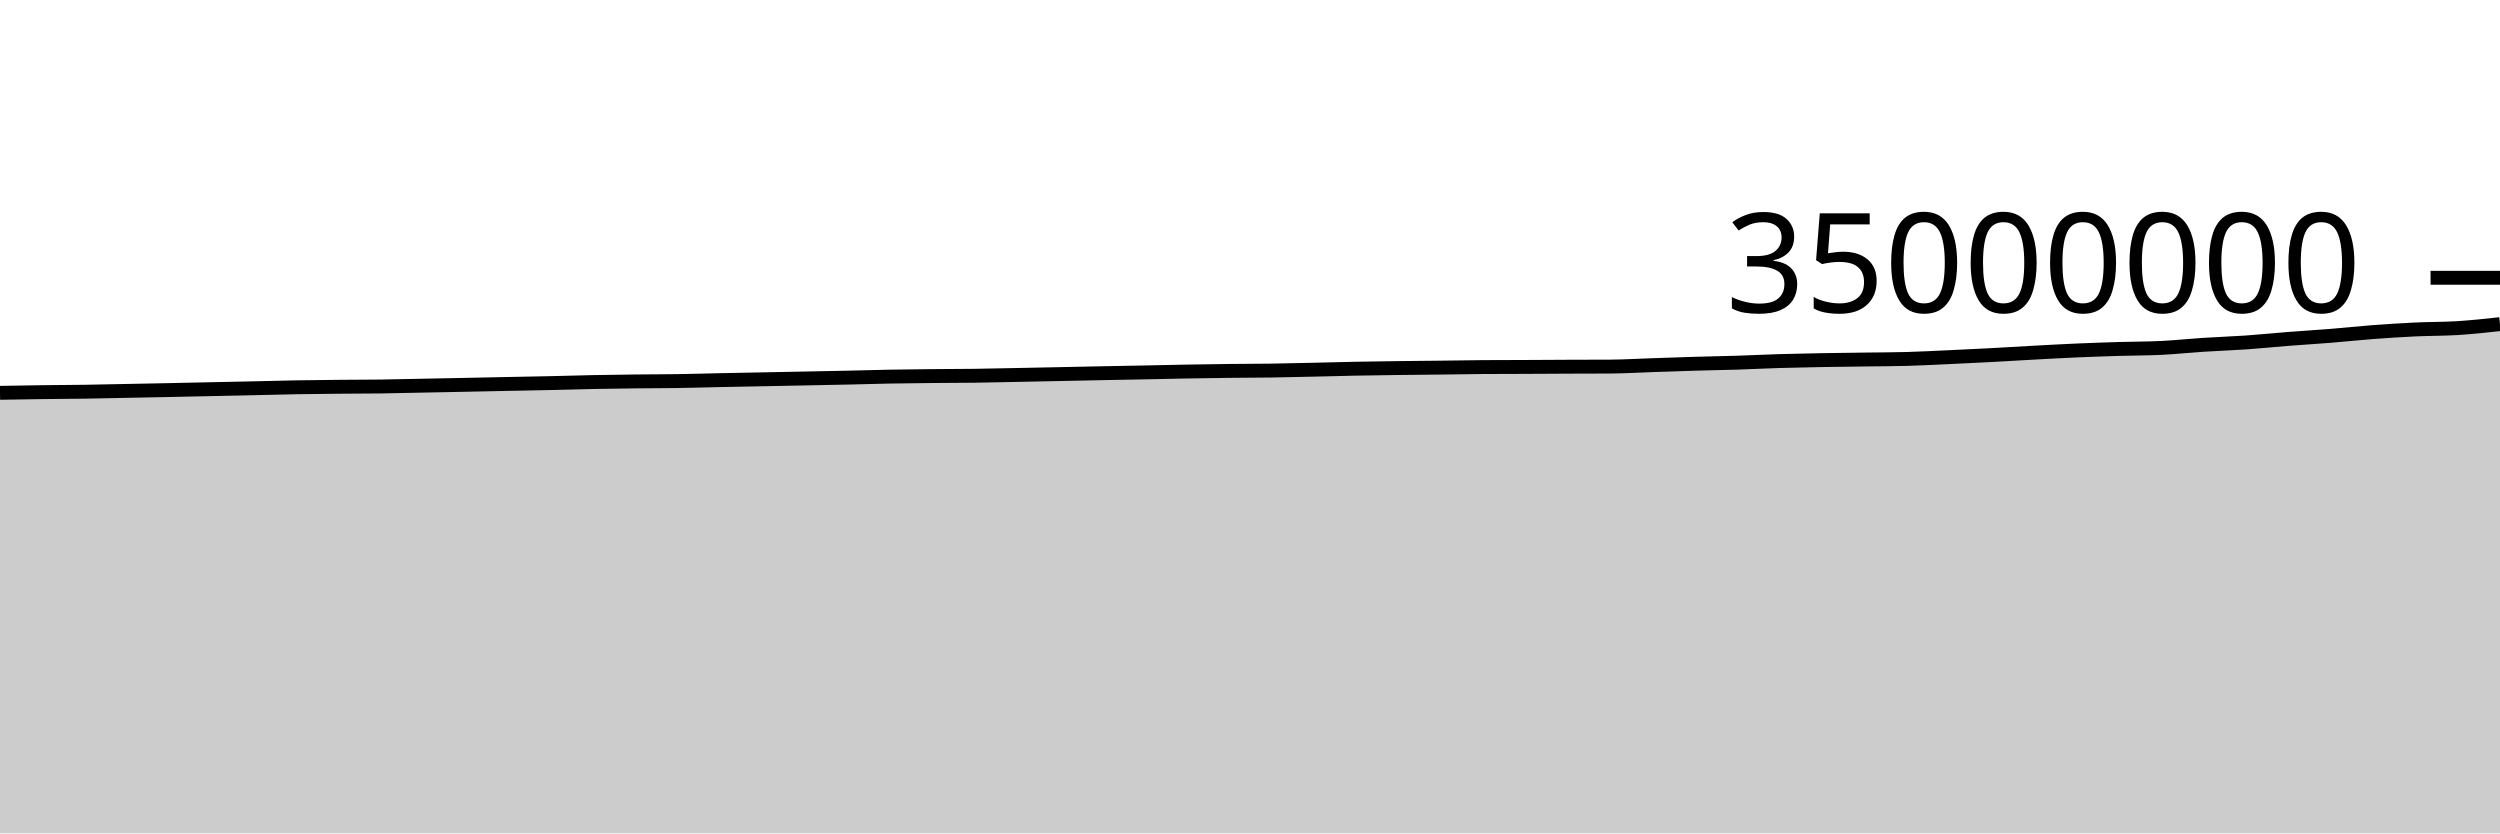
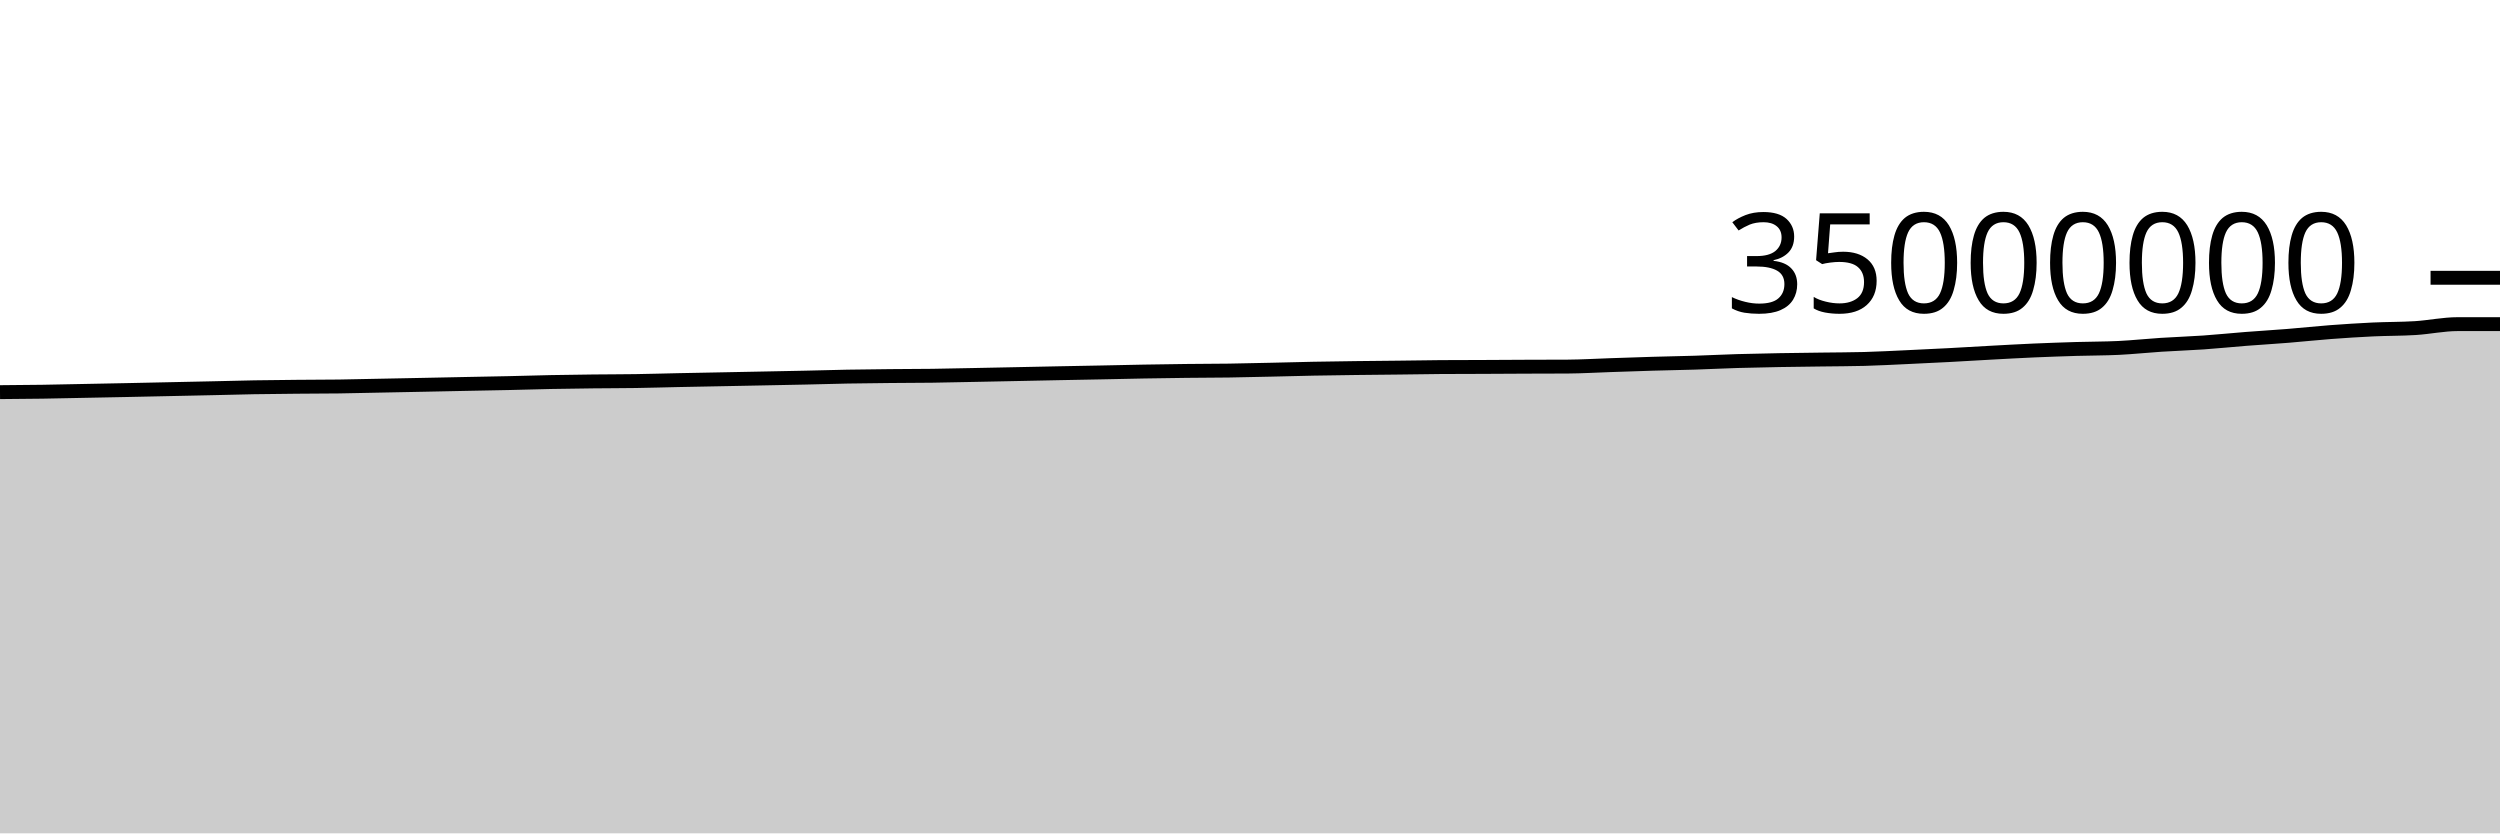
<svg xmlns="http://www.w3.org/2000/svg" viewBox="0 0 180 60">
  <g transform="translate(0,20)">
-     <path class="area" fill="rgba(0, 0, 0, 0.2)" d="M0,8.283C1.017,8.265,2.034,8.248,3.051,8.234C4.068,8.221,5.085,8.219,6.102,8.204C7.119,8.188,8.136,8.164,9.153,8.144C10.169,8.124,11.186,8.105,12.203,8.084C13.22,8.063,14.237,8.041,15.254,8.019C16.271,7.998,17.288,7.976,18.305,7.954C19.322,7.931,20.339,7.902,21.356,7.884C22.373,7.867,23.39,7.858,24.407,7.848C25.424,7.839,26.441,7.841,27.458,7.827C28.475,7.813,29.492,7.786,30.508,7.766C31.525,7.746,32.542,7.726,33.559,7.706C34.576,7.685,35.593,7.664,36.61,7.643C37.627,7.623,38.644,7.606,39.661,7.583C40.678,7.56,41.695,7.527,42.712,7.507C43.729,7.486,44.746,7.473,45.763,7.462C46.78,7.45,47.797,7.453,48.814,7.437C49.831,7.422,50.847,7.39,51.864,7.369C52.881,7.348,53.898,7.33,54.915,7.31C55.932,7.29,56.949,7.271,57.966,7.25C58.983,7.23,60,7.211,61.017,7.189C62.034,7.166,63.051,7.134,64.068,7.116C65.085,7.097,66.102,7.087,67.119,7.077C68.136,7.067,69.153,7.068,70.169,7.055C71.186,7.041,72.203,7.017,73.22,6.997C74.237,6.977,75.254,6.956,76.271,6.935C77.288,6.914,78.305,6.892,79.322,6.872C80.339,6.852,81.356,6.834,82.373,6.814C83.39,6.793,84.407,6.769,85.424,6.751C86.441,6.733,87.458,6.718,88.475,6.706C89.492,6.694,90.508,6.696,91.525,6.681C92.542,6.667,93.559,6.64,94.576,6.618C95.593,6.595,96.61,6.566,97.627,6.546C98.644,6.527,99.661,6.514,100.678,6.5C101.695,6.487,102.712,6.48,103.729,6.468C104.746,6.456,105.763,6.436,106.78,6.429C107.797,6.422,108.814,6.423,109.831,6.419C110.847,6.415,111.864,6.408,112.881,6.403C113.898,6.399,114.915,6.4,115.932,6.394C116.949,6.387,117.966,6.325,118.983,6.291C120,6.258,121.017,6.22,122.034,6.19C123.051,6.16,124.068,6.144,125.085,6.112C126.102,6.079,127.119,6.027,128.136,5.996C129.153,5.966,130.169,5.947,131.186,5.928C132.203,5.91,133.22,5.9,134.237,5.886C135.254,5.872,136.271,5.872,137.288,5.844C138.305,5.816,139.322,5.761,140.339,5.714C141.356,5.668,142.373,5.619,143.39,5.565C144.407,5.511,145.424,5.447,146.441,5.392C147.458,5.337,148.475,5.28,149.492,5.235C150.508,5.191,151.525,5.156,152.542,5.125C153.559,5.094,154.576,5.1,155.593,5.051C156.61,5.001,157.627,4.892,158.644,4.826C159.661,4.761,160.678,4.728,161.695,4.658C162.712,4.587,163.729,4.482,164.746,4.402C165.763,4.323,166.78,4.263,167.797,4.181C168.814,4.099,169.831,3.988,170.847,3.911C171.864,3.835,172.881,3.769,173.898,3.721C174.915,3.673,175.932,3.686,176.949,3.623C177.966,3.559,178.983,3.448,180,3.338L180,40C178.983,40,177.966,40,176.949,40C175.932,40,174.915,40,173.898,40C172.881,40,171.864,40,170.847,40C169.831,40,168.814,40,167.797,40C166.78,40,165.763,40,164.746,40C163.729,40,162.712,40,161.695,40C160.678,40,159.661,40,158.644,40C157.627,40,156.61,40,155.593,40C154.576,40,153.559,40,152.542,40C151.525,40,150.508,40,149.492,40C148.475,40,147.458,40,146.441,40C145.424,40,144.407,40,143.39,40C142.373,40,141.356,40,140.339,40C139.322,40,138.305,40,137.288,40C136.271,40,135.254,40,134.237,40C133.22,40,132.203,40,131.186,40C130.169,40,129.153,40,128.136,40C127.119,40,126.102,40,125.085,40C124.068,40,123.051,40,122.034,40C121.017,40,120,40,118.983,40C117.966,40,116.949,40,115.932,40C114.915,40,113.898,40,112.881,40C111.864,40,110.847,40,109.831,40C108.814,40,107.797,40,106.78,40C105.763,40,104.746,40,103.729,40C102.712,40,101.695,40,100.678,40C99.661,40,98.644,40,97.627,40C96.61,40,95.593,40,94.576,40C93.559,40,92.542,40,91.525,40C90.508,40,89.492,40,88.475,40C87.458,40,86.441,40,85.424,40C84.407,40,83.39,40,82.373,40C81.356,40,80.339,40,79.322,40C78.305,40,77.288,40,76.271,40C75.254,40,74.237,40,73.22,40C72.203,40,71.186,40,70.169,40C69.153,40,68.136,40,67.119,40C66.102,40,65.085,40,64.068,40C63.051,40,62.034,40,61.017,40C60,40,58.983,40,57.966,40C56.949,40,55.932,40,54.915,40C53.898,40,52.881,40,51.864,40C50.847,40,49.831,40,48.814,40C47.797,40,46.78,40,45.763,40C44.746,40,43.729,40,42.712,40C41.695,40,40.678,40,39.661,40C38.644,40,37.627,40,36.61,40C35.593,40,34.576,40,33.559,40C32.542,40,31.525,40,30.508,40C29.492,40,28.475,40,27.458,40C26.441,40,25.424,40,24.407,40C23.39,40,22.373,40,21.356,40C20.339,40,19.322,40,18.305,40C17.288,40,16.271,40,15.254,40C14.237,40,13.22,40,12.203,40C11.186,40,10.169,40,9.153,40C8.136,40,7.119,40,6.102,40C5.085,40,4.068,40,3.051,40C2.034,40,1.017,40,0,40Z" />
-     <path class="line" stroke="black" fill="none" d="M0,8.283C1.017,8.265,2.034,8.248,3.051,8.234C4.068,8.221,5.085,8.219,6.102,8.204C7.119,8.188,8.136,8.164,9.153,8.144C10.169,8.124,11.186,8.105,12.203,8.084C13.22,8.063,14.237,8.041,15.254,8.019C16.271,7.998,17.288,7.976,18.305,7.954C19.322,7.931,20.339,7.902,21.356,7.884C22.373,7.867,23.39,7.858,24.407,7.848C25.424,7.839,26.441,7.841,27.458,7.827C28.475,7.813,29.492,7.786,30.508,7.766C31.525,7.746,32.542,7.726,33.559,7.706C34.576,7.685,35.593,7.664,36.61,7.643C37.627,7.623,38.644,7.606,39.661,7.583C40.678,7.56,41.695,7.527,42.712,7.507C43.729,7.486,44.746,7.473,45.763,7.462C46.78,7.45,47.797,7.453,48.814,7.437C49.831,7.422,50.847,7.39,51.864,7.369C52.881,7.348,53.898,7.33,54.915,7.31C55.932,7.29,56.949,7.271,57.966,7.25C58.983,7.23,60,7.211,61.017,7.189C62.034,7.166,63.051,7.134,64.068,7.116C65.085,7.097,66.102,7.087,67.119,7.077C68.136,7.067,69.153,7.068,70.169,7.055C71.186,7.041,72.203,7.017,73.22,6.997C74.237,6.977,75.254,6.956,76.271,6.935C77.288,6.914,78.305,6.892,79.322,6.872C80.339,6.852,81.356,6.834,82.373,6.814C83.39,6.793,84.407,6.769,85.424,6.751C86.441,6.733,87.458,6.718,88.475,6.706C89.492,6.694,90.508,6.696,91.525,6.681C92.542,6.667,93.559,6.64,94.576,6.618C95.593,6.595,96.61,6.566,97.627,6.546C98.644,6.527,99.661,6.514,100.678,6.5C101.695,6.487,102.712,6.48,103.729,6.468C104.746,6.456,105.763,6.436,106.78,6.429C107.797,6.422,108.814,6.423,109.831,6.419C110.847,6.415,111.864,6.408,112.881,6.403C113.898,6.399,114.915,6.4,115.932,6.394C116.949,6.387,117.966,6.325,118.983,6.291C120,6.258,121.017,6.22,122.034,6.19C123.051,6.16,124.068,6.144,125.085,6.112C126.102,6.079,127.119,6.027,128.136,5.996C129.153,5.966,130.169,5.947,131.186,5.928C132.203,5.91,133.22,5.9,134.237,5.886C135.254,5.872,136.271,5.872,137.288,5.844C138.305,5.816,139.322,5.761,140.339,5.714C141.356,5.668,142.373,5.619,143.39,5.565C144.407,5.511,145.424,5.447,146.441,5.392C147.458,5.337,148.475,5.28,149.492,5.235C150.508,5.191,151.525,5.156,152.542,5.125C153.559,5.094,154.576,5.1,155.593,5.051C156.61,5.001,157.627,4.892,158.644,4.826C159.661,4.761,160.678,4.728,161.695,4.658C162.712,4.587,163.729,4.482,164.746,4.402C165.763,4.323,166.78,4.263,167.797,4.181C168.814,4.099,169.831,3.988,170.847,3.911C171.864,3.835,172.881,3.769,173.898,3.721C174.915,3.673,175.932,3.686,176.949,3.623C177.966,3.559,178.983,3.448,180,3.338" />
+     <path class="area" fill="rgba(0, 0, 0, 0.2)" d="M0,8.234C1.017,8.227,2.034,8.219,3.051,8.204C4.068,8.188,5.085,8.164,6.102,8.144C7.119,8.124,8.136,8.105,9.153,8.084C10.169,8.063,11.186,8.041,12.203,8.019C13.22,7.998,14.237,7.976,15.254,7.954C16.271,7.931,17.288,7.902,18.305,7.884C19.322,7.867,20.339,7.858,21.356,7.848C22.373,7.839,23.39,7.841,24.407,7.827C25.424,7.813,26.441,7.786,27.458,7.766C28.475,7.746,29.492,7.726,30.508,7.706C31.525,7.685,32.542,7.664,33.559,7.643C34.576,7.623,35.593,7.606,36.61,7.583C37.627,7.56,38.644,7.527,39.661,7.507C40.678,7.486,41.695,7.473,42.712,7.462C43.729,7.45,44.746,7.453,45.763,7.437C46.78,7.422,47.797,7.39,48.814,7.369C49.831,7.348,50.847,7.33,51.864,7.31C52.881,7.29,53.898,7.271,54.915,7.25C55.932,7.23,56.949,7.211,57.966,7.189C58.983,7.166,60,7.134,61.017,7.116C62.034,7.097,63.051,7.087,64.068,7.077C65.085,7.067,66.102,7.068,67.119,7.055C68.136,7.041,69.153,7.017,70.169,6.997C71.186,6.977,72.203,6.956,73.22,6.935C74.237,6.914,75.254,6.892,76.271,6.872C77.288,6.852,78.305,6.834,79.322,6.814C80.339,6.793,81.356,6.769,82.373,6.751C83.39,6.733,84.407,6.718,85.424,6.706C86.441,6.694,87.458,6.696,88.475,6.681C89.492,6.667,90.508,6.64,91.525,6.618C92.542,6.595,93.559,6.566,94.576,6.546C95.593,6.527,96.61,6.514,97.627,6.5C98.644,6.487,99.661,6.48,100.678,6.468C101.695,6.456,102.712,6.436,103.729,6.429C104.746,6.422,105.763,6.423,106.78,6.419C107.797,6.415,108.814,6.408,109.831,6.403C110.847,6.399,111.864,6.4,112.881,6.394C113.898,6.387,114.915,6.325,115.932,6.291C116.949,6.258,117.966,6.22,118.983,6.19C120,6.16,121.017,6.144,122.034,6.112C123.051,6.079,124.068,6.027,125.085,5.996C126.102,5.966,127.119,5.947,128.136,5.928C129.153,5.91,130.169,5.9,131.186,5.886C132.203,5.872,133.22,5.872,134.237,5.844C135.254,5.816,136.271,5.761,137.288,5.714C138.305,5.668,139.322,5.619,140.339,5.565C141.356,5.511,142.373,5.447,143.39,5.392C144.407,5.337,145.424,5.28,146.441,5.235C147.458,5.191,148.475,5.156,149.492,5.125C150.508,5.094,151.525,5.1,152.542,5.051C153.559,5.001,154.576,4.892,155.593,4.826C156.61,4.761,157.627,4.728,158.644,4.658C159.661,4.587,160.678,4.482,161.695,4.402C162.712,4.323,163.729,4.263,164.746,4.181C165.763,4.099,166.78,3.988,167.797,3.911C168.814,3.835,169.831,3.769,170.847,3.721C171.864,3.673,172.881,3.686,173.898,3.623C174.915,3.559,175.932,3.338,176.949,3.338C177.966,3.338,178.983,3.338,180,3.338L180,40C178.983,40,177.966,40,176.949,40C175.932,40,174.915,40,173.898,40C172.881,40,171.864,40,170.847,40C169.831,40,168.814,40,167.797,40C166.78,40,165.763,40,164.746,40C163.729,40,162.712,40,161.695,40C160.678,40,159.661,40,158.644,40C157.627,40,156.61,40,155.593,40C154.576,40,153.559,40,152.542,40C151.525,40,150.508,40,149.492,40C148.475,40,147.458,40,146.441,40C145.424,40,144.407,40,143.39,40C142.373,40,141.356,40,140.339,40C139.322,40,138.305,40,137.288,40C136.271,40,135.254,40,134.237,40C133.22,40,132.203,40,131.186,40C130.169,40,129.153,40,128.136,40C127.119,40,126.102,40,125.085,40C124.068,40,123.051,40,122.034,40C121.017,40,120,40,118.983,40C117.966,40,116.949,40,115.932,40C114.915,40,113.898,40,112.881,40C111.864,40,110.847,40,109.831,40C108.814,40,107.797,40,106.78,40C105.763,40,104.746,40,103.729,40C102.712,40,101.695,40,100.678,40C99.661,40,98.644,40,97.627,40C96.61,40,95.593,40,94.576,40C93.559,40,92.542,40,91.525,40C90.508,40,89.492,40,88.475,40C87.458,40,86.441,40,85.424,40C84.407,40,83.39,40,82.373,40C81.356,40,80.339,40,79.322,40C78.305,40,77.288,40,76.271,40C75.254,40,74.237,40,73.22,40C72.203,40,71.186,40,70.169,40C69.153,40,68.136,40,67.119,40C66.102,40,65.085,40,64.068,40C63.051,40,62.034,40,61.017,40C60,40,58.983,40,57.966,40C56.949,40,55.932,40,54.915,40C53.898,40,52.881,40,51.864,40C50.847,40,49.831,40,48.814,40C47.797,40,46.78,40,45.763,40C44.746,40,43.729,40,42.712,40C41.695,40,40.678,40,39.661,40C38.644,40,37.627,40,36.61,40C35.593,40,34.576,40,33.559,40C32.542,40,31.525,40,30.508,40C29.492,40,28.475,40,27.458,40C26.441,40,25.424,40,24.407,40C23.39,40,22.373,40,21.356,40C20.339,40,19.322,40,18.305,40C17.288,40,16.271,40,15.254,40C14.237,40,13.22,40,12.203,40C11.186,40,10.169,40,9.153,40C8.136,40,7.119,40,6.102,40C5.085,40,4.068,40,3.051,40C2.034,40,1.017,40,0,40Z" />
+     <path class="line" stroke="black" fill="none" d="M0,8.234C1.017,8.227,2.034,8.219,3.051,8.204C4.068,8.188,5.085,8.164,6.102,8.144C7.119,8.124,8.136,8.105,9.153,8.084C10.169,8.063,11.186,8.041,12.203,8.019C13.22,7.998,14.237,7.976,15.254,7.954C16.271,7.931,17.288,7.902,18.305,7.884C19.322,7.867,20.339,7.858,21.356,7.848C22.373,7.839,23.39,7.841,24.407,7.827C25.424,7.813,26.441,7.786,27.458,7.766C28.475,7.746,29.492,7.726,30.508,7.706C31.525,7.685,32.542,7.664,33.559,7.643C34.576,7.623,35.593,7.606,36.61,7.583C37.627,7.56,38.644,7.527,39.661,7.507C40.678,7.486,41.695,7.473,42.712,7.462C43.729,7.45,44.746,7.453,45.763,7.437C46.78,7.422,47.797,7.39,48.814,7.369C49.831,7.348,50.847,7.33,51.864,7.31C52.881,7.29,53.898,7.271,54.915,7.25C55.932,7.23,56.949,7.211,57.966,7.189C58.983,7.166,60,7.134,61.017,7.116C62.034,7.097,63.051,7.087,64.068,7.077C65.085,7.067,66.102,7.068,67.119,7.055C68.136,7.041,69.153,7.017,70.169,6.997C71.186,6.977,72.203,6.956,73.22,6.935C74.237,6.914,75.254,6.892,76.271,6.872C77.288,6.852,78.305,6.834,79.322,6.814C80.339,6.793,81.356,6.769,82.373,6.751C83.39,6.733,84.407,6.718,85.424,6.706C86.441,6.694,87.458,6.696,88.475,6.681C89.492,6.667,90.508,6.64,91.525,6.618C92.542,6.595,93.559,6.566,94.576,6.546C95.593,6.527,96.61,6.514,97.627,6.5C98.644,6.487,99.661,6.48,100.678,6.468C101.695,6.456,102.712,6.436,103.729,6.429C104.746,6.422,105.763,6.423,106.78,6.419C107.797,6.415,108.814,6.408,109.831,6.403C110.847,6.399,111.864,6.4,112.881,6.394C113.898,6.387,114.915,6.325,115.932,6.291C116.949,6.258,117.966,6.22,118.983,6.19C120,6.16,121.017,6.144,122.034,6.112C123.051,6.079,124.068,6.027,125.085,5.996C126.102,5.966,127.119,5.947,128.136,5.928C129.153,5.91,130.169,5.9,131.186,5.886C132.203,5.872,133.22,5.872,134.237,5.844C135.254,5.816,136.271,5.761,137.288,5.714C138.305,5.668,139.322,5.619,140.339,5.565C141.356,5.511,142.373,5.447,143.39,5.392C144.407,5.337,145.424,5.28,146.441,5.235C147.458,5.191,148.475,5.156,149.492,5.125C150.508,5.094,151.525,5.1,152.542,5.051C153.559,5.001,154.576,4.892,155.593,4.826C156.61,4.761,157.627,4.728,158.644,4.658C159.661,4.587,160.678,4.482,161.695,4.402C162.712,4.323,163.729,4.263,164.746,4.181C165.763,4.099,166.78,3.988,167.797,3.911C168.814,3.835,169.831,3.769,170.847,3.721C171.864,3.673,172.881,3.686,173.898,3.623C174.915,3.559,175.932,3.338,176.949,3.338C177.966,3.338,178.983,3.338,180,3.338" />
    <path class="axis-ceiling" stroke-width="1" stroke="black" fill="none" d="M175,0L180,0" />
    <text class="axis-ceiling-label" font-family="sans-serif" text-anchor="end" font-size="10px" x="170" y="2.5">35000000</text>
  </g>
</svg>
